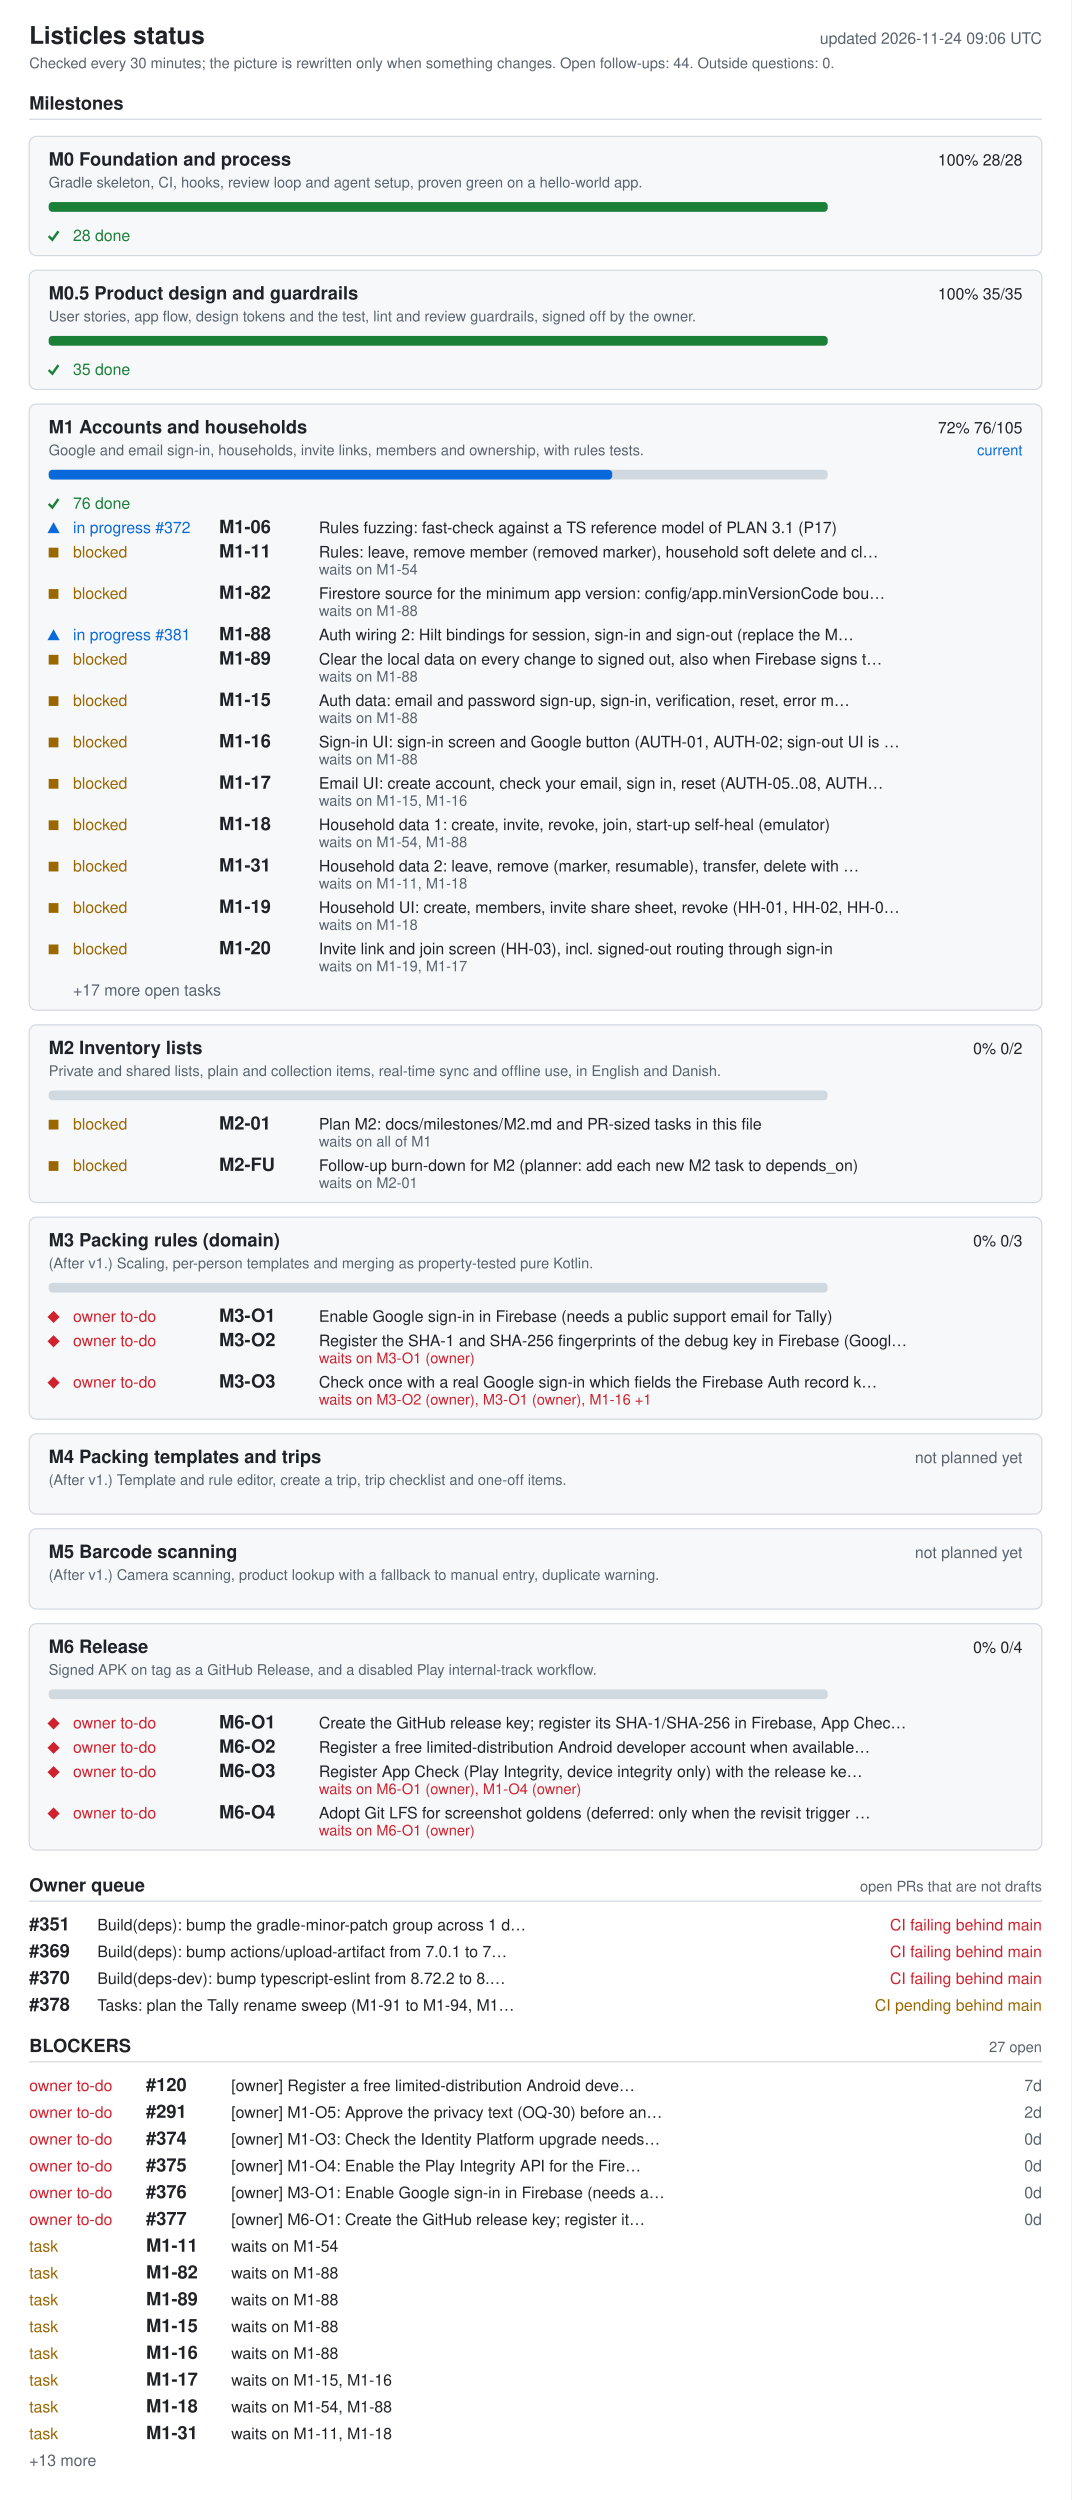
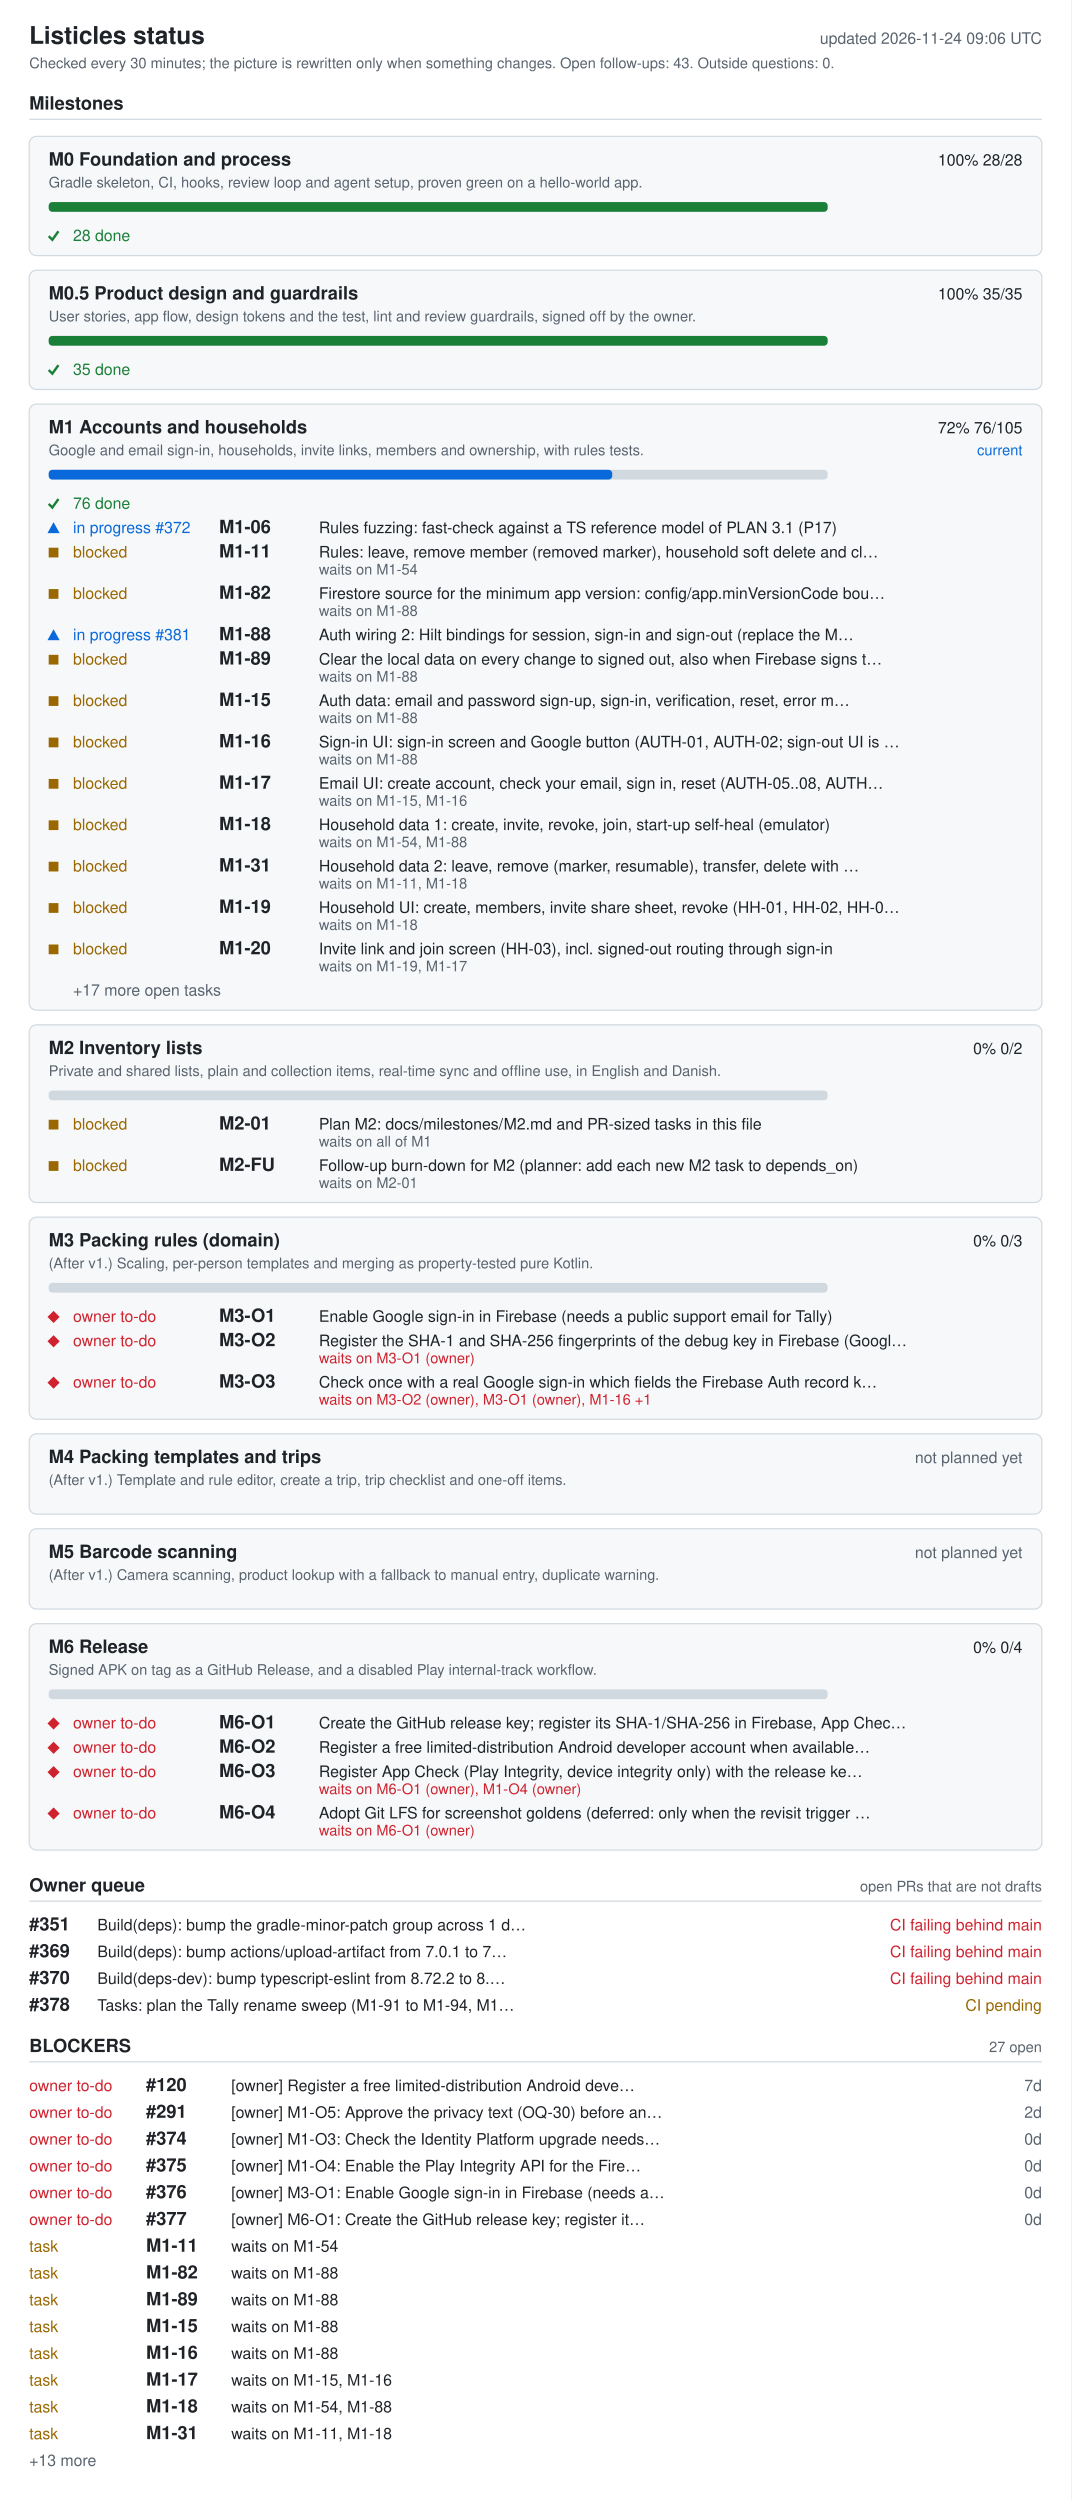
<svg xmlns="http://www.w3.org/2000/svg" width="880" height="2054" viewBox="0 0 880 2054" role="img" aria-labelledby="ti de">
  <style>.bg{fill:#fff}.card{fill:#f6f8fa}rect.card{stroke:#d1d9e0}.tick{stroke:#1a7f37;fill:none;stroke-width:2}.fg{fill:#1f2328}.muted{fill:#59636e}.track{fill:#d1d9e0}.bar{fill:#0969da}.full{fill:#1a7f37}.ok{fill:#1a7f37}.info{fill:#0969da}.warn{fill:#9a6700}.bad{fill:#cf222e}.rule{stroke:#d1d9e0}text{font-family:-apple-system,BlinkMacSystemFont,'Segoe UI',Helvetica,Arial,sans-serif;font-size:13px}.h{font-size:15px;font-weight:600}.t{font-size:20px;font-weight:600}.s{font-size:12px}@media (prefers-color-scheme: dark){.bg{fill:#0d1117}.card{fill:#161b22}rect.card{stroke:#30363d}.tick{stroke:#3fb950}.fg{fill:#e6edf3}.muted{fill:#9198a1}.track{fill:#30363d}.bar{fill:#4493f8}.full{fill:#3fb950}.ok{fill:#3fb950}.info{fill:#4493f8}.warn{fill:#d29922}.bad{fill:#f85149}.rule{stroke:#30363d}}</style>
  <rect width="880" height="2054" class="bg" />
  <text x="24" y="36" class="fg t">Listicles status</text>
  <text x="856" y="36" class="muted" text-anchor="end" id="generated">updated 2026-11-24 09:06 UTC</text>
-   <text x="24" y="56" class="muted s">Checked every 30 minutes; the picture is rewritten only when something changes. Open follow-ups: 44. Outside questions: 0.</text>
+   <text x="24" y="56" class="muted s">Checked every 30 minutes; the picture is rewritten only when something changes. Open follow-ups: 43. Outside questions: 0.</text>
  <text x="24" y="90" class="fg h">Milestones</text>
  <line x1="24" y1="98" x2="856" y2="98" class="rule" />
  <rect x="24" y="112" width="832" height="98" rx="6" class="card" />
  <text x="40" y="136" class="fg h">M0 Foundation and process</text>
  <text x="840" y="136" class="fg" text-anchor="end">100%  28/28</text>
  <text x="40" y="154" class="muted s">Gradle skeleton, CI, hooks, review loop and agent setup, proven green on a hello-world app.</text>
  <rect x="40" y="166" width="640" height="8" rx="3" class="track" />
  <rect x="40" y="166" width="640" height="8" rx="3" class="full" />
  <polyline points="40,194 43,197 48,190" class="tick mk-done" />
  <text x="60" y="198" class="ok">28 done</text>
  <rect x="24" y="222" width="832" height="98" rx="6" class="card" />
  <text x="40" y="246" class="fg h">M0.5 Product design and guardrails</text>
  <text x="840" y="246" class="fg" text-anchor="end">100%  35/35</text>
  <text x="40" y="264" class="muted s">User stories, app flow, design tokens and the test, lint and review guardrails, signed off by the owner.</text>
  <rect x="40" y="276" width="640" height="8" rx="3" class="track" />
  <rect x="40" y="276" width="640" height="8" rx="3" class="full" />
  <polyline points="40,304 43,307 48,300" class="tick mk-done" />
  <text x="60" y="308" class="ok">35 done</text>
  <rect x="24" y="332" width="832" height="498" rx="6" class="card" />
  <text x="40" y="356" class="fg h">M1 Accounts and households</text>
  <text x="840" y="356" class="fg" text-anchor="end">72%  76/105</text>
  <text x="840" y="374" class="info s" text-anchor="end">current</text>
  <text x="40" y="374" class="muted s">Google and email sign-in, households, invite links, members and ownership, with rules tests.</text>
  <rect x="40" y="386" width="640" height="8" rx="3" class="track" />
  <rect x="40" y="386" width="463" height="8" rx="3" class="bar" />
  <polyline points="40,414 43,417 48,410" class="tick mk-done" />
  <text x="60" y="418" class="ok">76 done</text>
  <polygon points="39,438 49,438 44,429" class="info mk-progress" />
  <text x="60" y="438" class="info">in progress #372</text>
  <text x="180" y="438" class="fg h">M1-06</text>
  <text x="262" y="438" class="fg">Rules fuzzing: fast-check against a TS reference model of PLAN 3.1 (P17)</text>
  <rect x="40" y="450" width="8" height="8" class="warn mk-blocked" />
  <text x="60" y="458" class="warn">blocked</text>
  <text x="180" y="458" class="fg h">M1-11</text>
  <text x="262" y="458" class="fg">Rules: leave, remove member (removed marker), household soft delete and cl…</text>
  <text x="262" y="472" class="muted s">waits on M1-54</text>
  <rect x="40" y="484" width="8" height="8" class="warn mk-blocked" />
  <text x="60" y="492" class="warn">blocked</text>
  <text x="180" y="492" class="fg h">M1-82</text>
  <text x="262" y="492" class="fg">Firestore source for the minimum app version: config/app.minVersionCode bou…</text>
  <text x="262" y="506" class="muted s">waits on M1-88</text>
  <polygon points="39,526 49,526 44,517" class="info mk-progress" />
  <text x="60" y="526" class="info">in progress #381</text>
  <text x="180" y="526" class="fg h">M1-88</text>
  <text x="262" y="526" class="fg">Auth wiring 2: Hilt bindings for session, sign-in and sign-out (replace the M…</text>
  <rect x="40" y="538" width="8" height="8" class="warn mk-blocked" />
  <text x="60" y="546" class="warn">blocked</text>
  <text x="180" y="546" class="fg h">M1-89</text>
  <text x="262" y="546" class="fg">Clear the local data on every change to signed out, also when Firebase signs t…</text>
  <text x="262" y="560" class="muted s">waits on M1-88</text>
  <rect x="40" y="572" width="8" height="8" class="warn mk-blocked" />
  <text x="60" y="580" class="warn">blocked</text>
  <text x="180" y="580" class="fg h">M1-15</text>
  <text x="262" y="580" class="fg">Auth data: email and password sign-up, sign-in, verification, reset, error m…</text>
  <text x="262" y="594" class="muted s">waits on M1-88</text>
  <rect x="40" y="606" width="8" height="8" class="warn mk-blocked" />
  <text x="60" y="614" class="warn">blocked</text>
  <text x="180" y="614" class="fg h">M1-16</text>
  <text x="262" y="614" class="fg">Sign-in UI: sign-in screen and Google button (AUTH-01, AUTH-02; sign-out UI is …</text>
  <text x="262" y="628" class="muted s">waits on M1-88</text>
  <rect x="40" y="640" width="8" height="8" class="warn mk-blocked" />
  <text x="60" y="648" class="warn">blocked</text>
  <text x="180" y="648" class="fg h">M1-17</text>
  <text x="262" y="648" class="fg">Email UI: create account, check your email, sign in, reset (AUTH-05..08, AUTH…</text>
  <text x="262" y="662" class="muted s">waits on M1-15, M1-16</text>
  <rect x="40" y="674" width="8" height="8" class="warn mk-blocked" />
  <text x="60" y="682" class="warn">blocked</text>
  <text x="180" y="682" class="fg h">M1-18</text>
  <text x="262" y="682" class="fg">Household data 1: create, invite, revoke, join, start-up self-heal (emulator)</text>
  <text x="262" y="696" class="muted s">waits on M1-54, M1-88</text>
  <rect x="40" y="708" width="8" height="8" class="warn mk-blocked" />
  <text x="60" y="716" class="warn">blocked</text>
  <text x="180" y="716" class="fg h">M1-31</text>
  <text x="262" y="716" class="fg">Household data 2: leave, remove (marker, resumable), transfer, delete with …</text>
  <text x="262" y="730" class="muted s">waits on M1-11, M1-18</text>
  <rect x="40" y="742" width="8" height="8" class="warn mk-blocked" />
  <text x="60" y="750" class="warn">blocked</text>
  <text x="180" y="750" class="fg h">M1-19</text>
  <text x="262" y="750" class="fg">Household UI: create, members, invite share sheet, revoke (HH-01, HH-02, HH-0…</text>
  <text x="262" y="764" class="muted s">waits on M1-18</text>
  <rect x="40" y="776" width="8" height="8" class="warn mk-blocked" />
  <text x="60" y="784" class="warn">blocked</text>
  <text x="180" y="784" class="fg h">M1-20</text>
  <text x="262" y="784" class="fg">Invite link and join screen (HH-03), incl. signed-out routing through sign-in</text>
  <text x="262" y="798" class="muted s">waits on M1-19, M1-17</text>
  <text x="60" y="818" class="muted">+17 more open tasks</text>
  <rect x="24" y="842" width="832" height="146" rx="6" class="card" />
  <text x="40" y="866" class="fg h">M2 Inventory lists</text>
  <text x="840" y="866" class="fg" text-anchor="end">0%  0/2</text>
  <text x="40" y="884" class="muted s">Private and shared lists, plain and collection items, real-time sync and offline use, in English and Danish.</text>
  <rect x="40" y="896" width="640" height="8" rx="3" class="track" />
  <rect x="40" y="920" width="8" height="8" class="warn mk-blocked" />
  <text x="60" y="928" class="warn">blocked</text>
  <text x="180" y="928" class="fg h">M2-01</text>
  <text x="262" y="928" class="fg">Plan M2: docs/milestones/M2.md and PR-sized tasks in this file</text>
  <text x="262" y="942" class="muted s">waits on all of M1</text>
  <rect x="40" y="954" width="8" height="8" class="warn mk-blocked" />
  <text x="60" y="962" class="warn">blocked</text>
  <text x="180" y="962" class="fg h">M2-FU</text>
  <text x="262" y="962" class="fg">Follow-up burn-down for M2 (planner: add each new M2 task to depends_on)</text>
  <text x="262" y="976" class="muted s">waits on M2-01</text>
  <rect x="24" y="1000" width="832" height="166" rx="6" class="card" />
  <text x="40" y="1024" class="fg h">M3 Packing rules (domain)</text>
  <text x="840" y="1024" class="fg" text-anchor="end">0%  0/3</text>
  <text x="40" y="1042" class="muted s">(After v1.) Scaling, per-person templates and merging as property-tested pure Kotlin.</text>
  <rect x="40" y="1054" width="640" height="8" rx="3" class="track" />
  <polygon points="39,1082 44,1077 49,1082 44,1087" class="bad mk-owner" />
  <text x="60" y="1086" class="bad">owner to-do</text>
  <text x="180" y="1086" class="fg h">M3-O1</text>
  <text x="262" y="1086" class="fg">Enable Google sign-in in Firebase (needs a public support email for Tally)</text>
  <polygon points="39,1102 44,1097 49,1102 44,1107" class="bad mk-owner" />
  <text x="60" y="1106" class="bad">owner to-do</text>
  <text x="180" y="1106" class="fg h">M3-O2</text>
  <text x="262" y="1106" class="fg">Register the SHA-1 and SHA-256 fingerprints of the debug key in Firebase (Googl…</text>
  <text x="262" y="1120" class="bad s">waits on M3-O1 (owner)</text>
  <polygon points="39,1136 44,1131 49,1136 44,1141" class="bad mk-owner" />
  <text x="60" y="1140" class="bad">owner to-do</text>
  <text x="180" y="1140" class="fg h">M3-O3</text>
  <text x="262" y="1140" class="fg">Check once with a real Google sign-in which fields the Firebase Auth record k…</text>
  <text x="262" y="1154" class="bad s">waits on M3-O2 (owner), M3-O1 (owner), M1-16 +1</text>
  <rect x="24" y="1178" width="832" height="66" rx="6" class="card" />
  <text x="40" y="1202" class="fg h">M4 Packing templates and trips</text>
  <text x="840" y="1202" class="muted" text-anchor="end">not planned yet</text>
  <text x="40" y="1220" class="muted s">(After v1.) Template and rule editor, create a trip, trip checklist and one-off items.</text>
  <rect x="24" y="1256" width="832" height="66" rx="6" class="card" />
  <text x="40" y="1280" class="fg h">M5 Barcode scanning</text>
  <text x="840" y="1280" class="muted" text-anchor="end">not planned yet</text>
  <text x="40" y="1298" class="muted s">(After v1.) Camera scanning, product lookup with a fallback to manual entry, duplicate warning.</text>
  <rect x="24" y="1334" width="832" height="186" rx="6" class="card" />
  <text x="40" y="1358" class="fg h">M6 Release</text>
  <text x="840" y="1358" class="fg" text-anchor="end">0%  0/4</text>
  <text x="40" y="1376" class="muted s">Signed APK on tag as a GitHub Release, and a disabled Play internal-track workflow.</text>
  <rect x="40" y="1388" width="640" height="8" rx="3" class="track" />
  <polygon points="39,1416 44,1411 49,1416 44,1421" class="bad mk-owner" />
  <text x="60" y="1420" class="bad">owner to-do</text>
  <text x="180" y="1420" class="fg h">M6-O1</text>
  <text x="262" y="1420" class="fg">Create the GitHub release key; register its SHA-1/SHA-256 in Firebase, App Chec…</text>
  <polygon points="39,1436 44,1431 49,1436 44,1441" class="bad mk-owner" />
  <text x="60" y="1440" class="bad">owner to-do</text>
  <text x="180" y="1440" class="fg h">M6-O2</text>
  <text x="262" y="1440" class="fg">Register a free limited-distribution Android developer account when available…</text>
  <polygon points="39,1456 44,1451 49,1456 44,1461" class="bad mk-owner" />
  <text x="60" y="1460" class="bad">owner to-do</text>
  <text x="180" y="1460" class="fg h">M6-O3</text>
  <text x="262" y="1460" class="fg">Register App Check (Play Integrity, device integrity only) with the release ke…</text>
  <text x="262" y="1474" class="bad s">waits on M6-O1 (owner), M1-O4 (owner)</text>
  <polygon points="39,1490 44,1485 49,1490 44,1495" class="bad mk-owner" />
  <text x="60" y="1494" class="bad">owner to-do</text>
  <text x="180" y="1494" class="fg h">M6-O4</text>
  <text x="262" y="1494" class="fg">Adopt Git LFS for screenshot goldens (deferred: only when the revisit trigger …</text>
  <text x="262" y="1508" class="bad s">waits on M6-O1 (owner)</text>
  <text x="24" y="1554" class="fg h">Owner queue</text>
  <text x="856" y="1554" class="muted s" text-anchor="end">open PRs that are not drafts</text>
  <line x1="24" y1="1562" x2="856" y2="1562" class="rule" />
  <text x="24" y="1586" class="fg h">#351</text>
  <text x="80" y="1586" class="fg">Build(deps): bump the gradle-minor-patch group across 1 d…</text>
  <text x="856" y="1586" class="bad" text-anchor="end">CI failing  behind main</text>
  <text x="24" y="1608" class="fg h">#369</text>
  <text x="80" y="1608" class="fg">Build(deps): bump actions/upload-artifact from 7.0.1 to 7…</text>
  <text x="856" y="1608" class="bad" text-anchor="end">CI failing  behind main</text>
  <text x="24" y="1630" class="fg h">#370</text>
  <text x="80" y="1630" class="fg">Build(deps-dev): bump typescript-eslint from 8.72.2 to 8.…</text>
  <text x="856" y="1630" class="bad" text-anchor="end">CI failing  behind main</text>
  <text x="24" y="1652" class="fg h">#378</text>
  <text x="80" y="1652" class="fg">Tasks: plan the Tally rename sweep (M1-91 to M1-94, M1…</text>
-   <text x="856" y="1652" class="warn" text-anchor="end">CI pending  behind main</text>
+   <text x="856" y="1652" class="warn" text-anchor="end">CI pending</text>
  <text x="24" y="1686" class="fg h">BLOCKERS</text>
  <text x="856" y="1686" class="muted s" text-anchor="end">27 open</text>
  <line x1="24" y1="1694" x2="856" y2="1694" class="rule" />
  <text x="24" y="1718" class="bad">owner to-do</text>
  <text x="120" y="1718" class="fg h">#120</text>
  <text x="190" y="1718" class="fg">[owner] Register a free limited-distribution Android deve…</text>
  <text x="856" y="1718" class="muted" text-anchor="end">7d</text>
  <text x="24" y="1740" class="bad">owner to-do</text>
  <text x="120" y="1740" class="fg h">#291</text>
  <text x="190" y="1740" class="fg">[owner] M1-O5: Approve the privacy text (OQ-30) before an…</text>
  <text x="856" y="1740" class="muted" text-anchor="end">2d</text>
  <text x="24" y="1762" class="bad">owner to-do</text>
  <text x="120" y="1762" class="fg h">#374</text>
  <text x="190" y="1762" class="fg">[owner] M1-O3: Check the Identity Platform upgrade needs…</text>
  <text x="856" y="1762" class="muted" text-anchor="end">0d</text>
  <text x="24" y="1784" class="bad">owner to-do</text>
  <text x="120" y="1784" class="fg h">#375</text>
  <text x="190" y="1784" class="fg">[owner] M1-O4: Enable the Play Integrity API for the Fire…</text>
  <text x="856" y="1784" class="muted" text-anchor="end">0d</text>
  <text x="24" y="1806" class="bad">owner to-do</text>
  <text x="120" y="1806" class="fg h">#376</text>
  <text x="190" y="1806" class="fg">[owner] M3-O1: Enable Google sign-in in Firebase (needs a…</text>
  <text x="856" y="1806" class="muted" text-anchor="end">0d</text>
  <text x="24" y="1828" class="bad">owner to-do</text>
  <text x="120" y="1828" class="fg h">#377</text>
  <text x="190" y="1828" class="fg">[owner] M6-O1: Create the GitHub release key; register it…</text>
  <text x="856" y="1828" class="muted" text-anchor="end">0d</text>
  <text x="24" y="1850" class="warn">task</text>
  <text x="120" y="1850" class="fg h">M1-11</text>
  <text x="190" y="1850" class="fg">waits on M1-54</text>
  <text x="24" y="1872" class="warn">task</text>
  <text x="120" y="1872" class="fg h">M1-82</text>
  <text x="190" y="1872" class="fg">waits on M1-88</text>
  <text x="24" y="1894" class="warn">task</text>
  <text x="120" y="1894" class="fg h">M1-89</text>
  <text x="190" y="1894" class="fg">waits on M1-88</text>
  <text x="24" y="1916" class="warn">task</text>
  <text x="120" y="1916" class="fg h">M1-15</text>
  <text x="190" y="1916" class="fg">waits on M1-88</text>
  <text x="24" y="1938" class="warn">task</text>
  <text x="120" y="1938" class="fg h">M1-16</text>
  <text x="190" y="1938" class="fg">waits on M1-88</text>
  <text x="24" y="1960" class="warn">task</text>
  <text x="120" y="1960" class="fg h">M1-17</text>
  <text x="190" y="1960" class="fg">waits on M1-15, M1-16</text>
  <text x="24" y="1982" class="warn">task</text>
  <text x="120" y="1982" class="fg h">M1-18</text>
  <text x="190" y="1982" class="fg">waits on M1-54, M1-88</text>
  <text x="24" y="2004" class="warn">task</text>
  <text x="120" y="2004" class="fg h">M1-31</text>
  <text x="190" y="2004" class="fg">waits on M1-11, M1-18</text>
  <text x="24" y="2026" class="muted">+13 more</text>
</svg>
